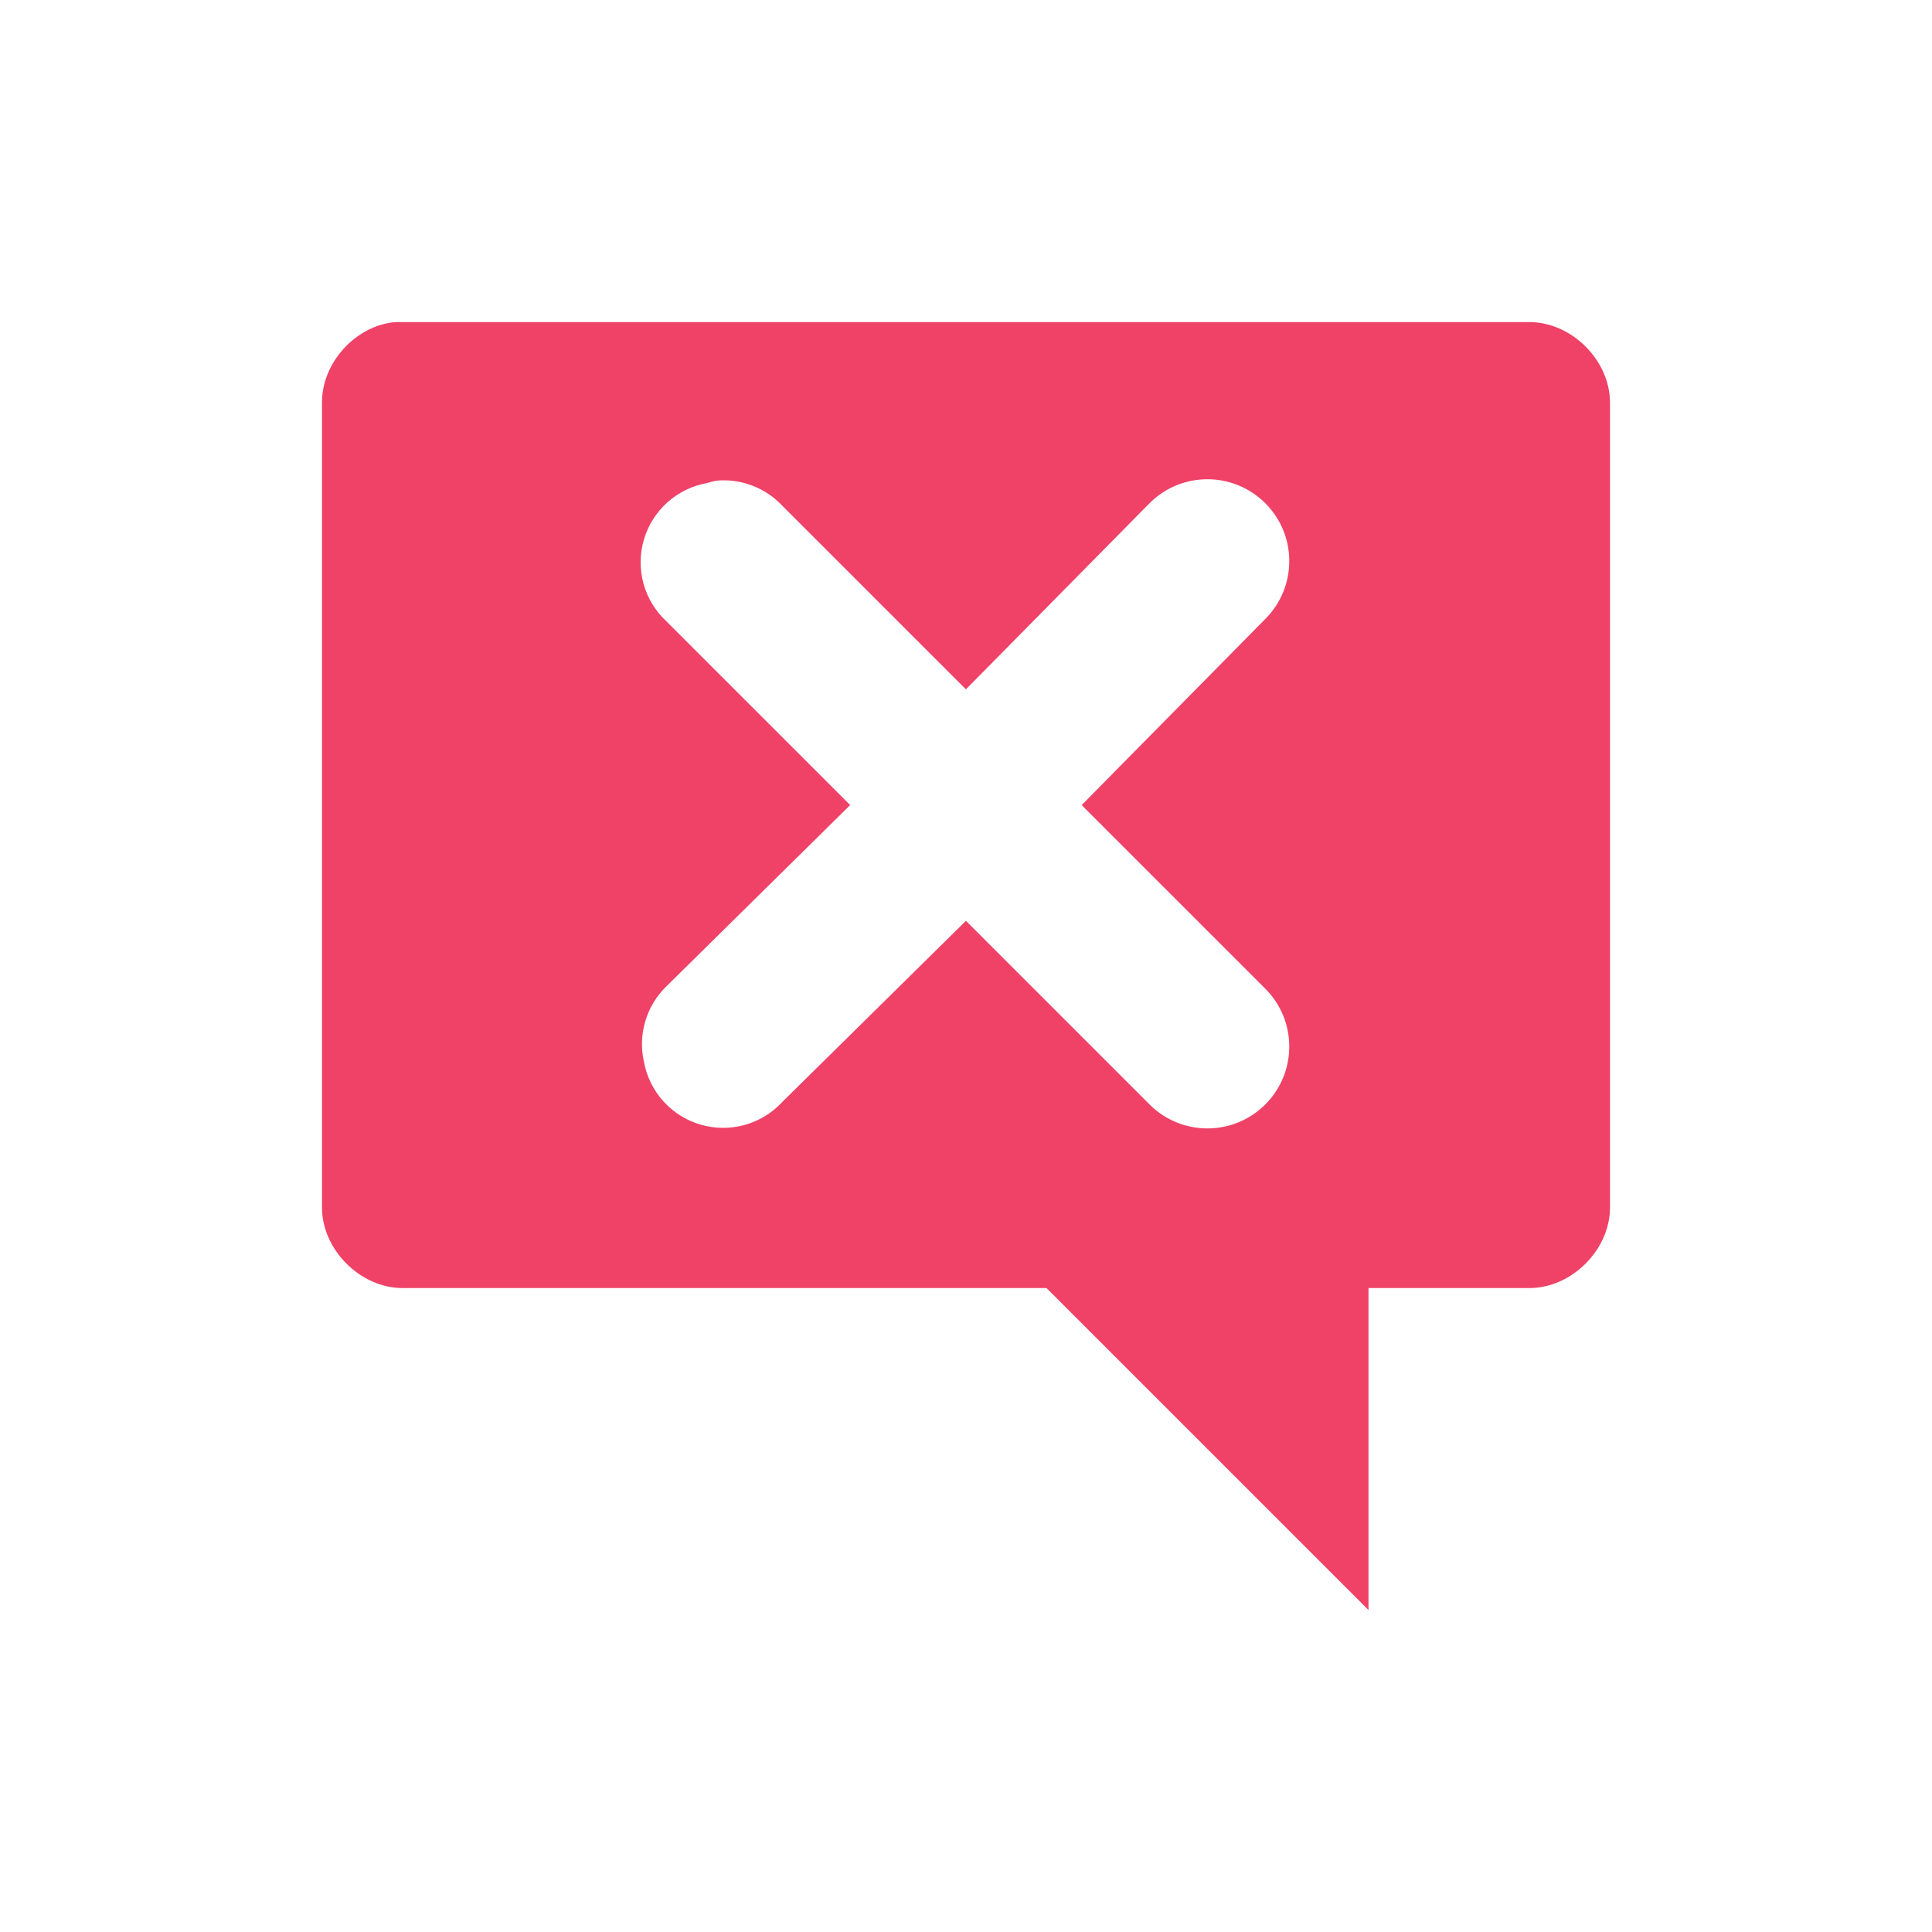
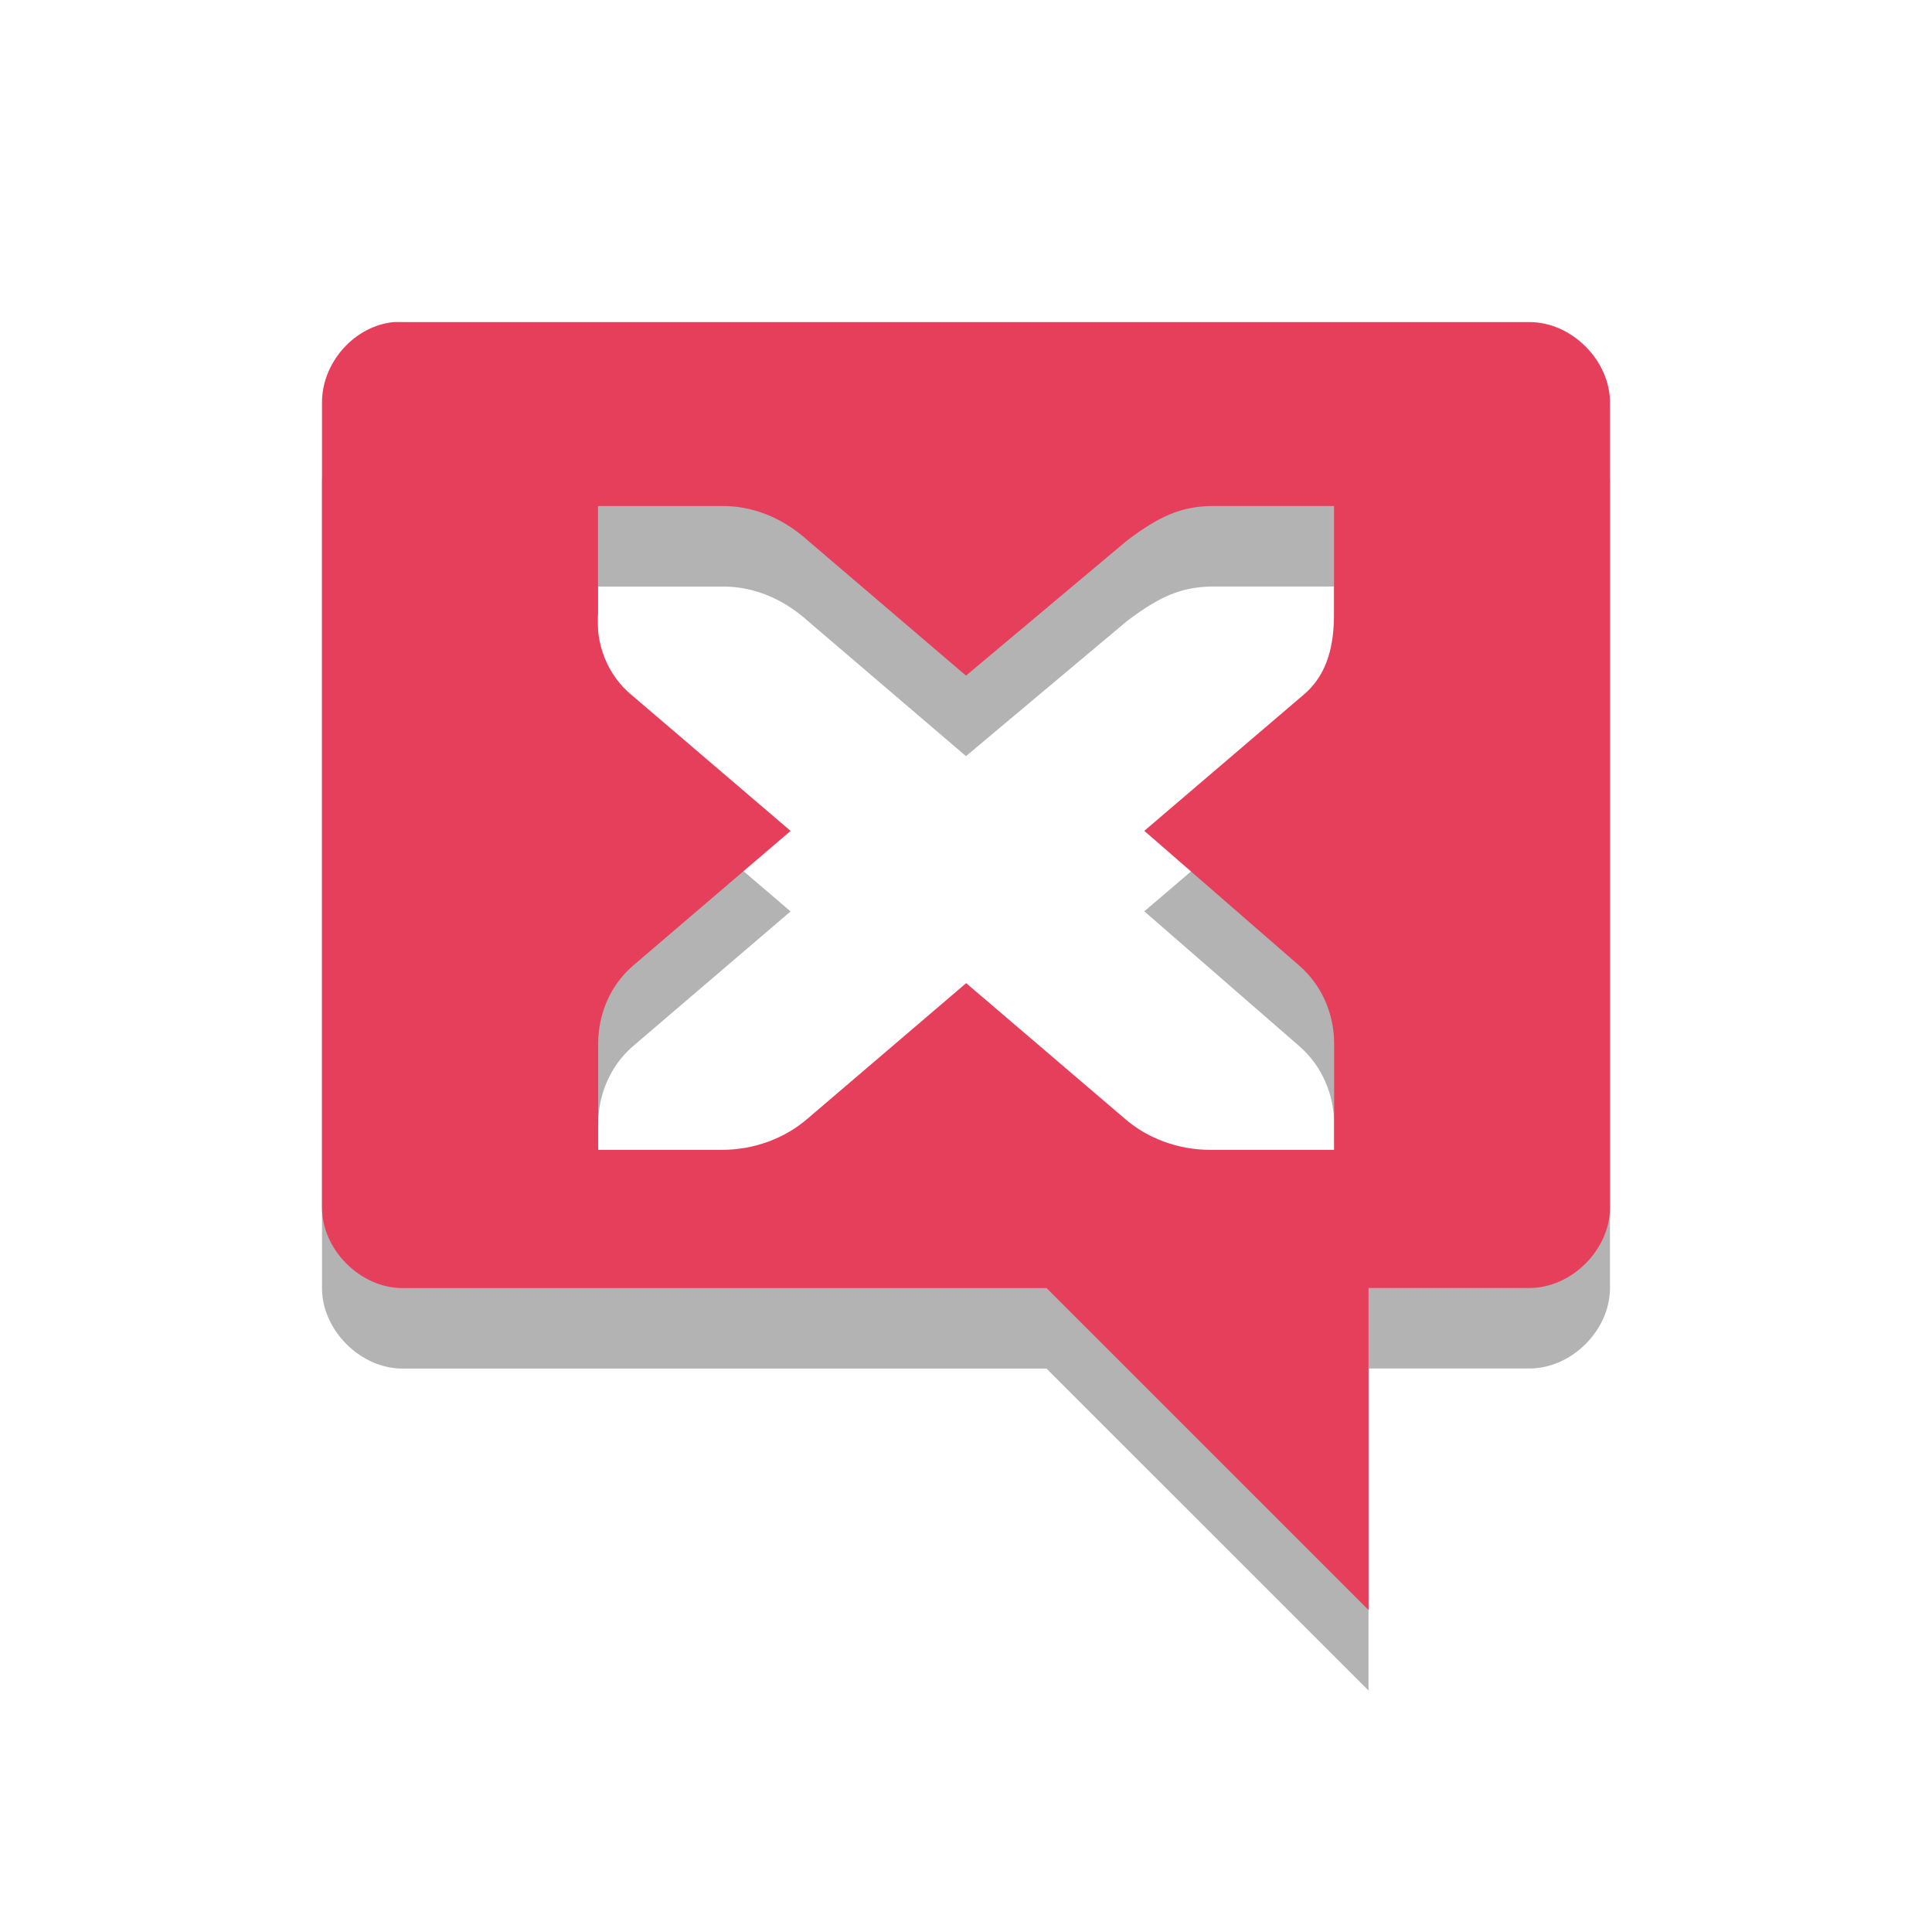
- <svg xmlns="http://www.w3.org/2000/svg" width="24" viewBox="0 0 24 24" height="24">
-   <g style="fill:#f04167" transform="matrix(1 0 0 .99995 1.00001 -1029.31)">
-     <path style="line-height:normal;color:#000" d="m 3.906,1033.363 c -0.492,0.046 -0.908,0.506 -0.906,1 l 0,10 c 5e-5,0.523 0.476,1 1,1 l 8,0 4,4 0,-4 2,0 c 0.524,-10e-5 1,-0.476 1,-1 l 0,-10 c -5e-5,-0.524 -0.476,-1 -1,-1 l -14,0 c -0.031,-10e-4 -0.062,-10e-4 -0.094,0 z m 4,1.969 a 1,1 0 0 1 0.812,0.312 l 2.281,2.281 2.281,-2.312 a 1.016,1.016 0 1 1 1.438,1.438 l -2.281,2.312 2.281,2.281 a 1.016,1.016 0 1 1 -1.438,1.438 l -2.281,-2.281 -2.281,2.25 a 1,1 0 0 1 -1.719,-0.5 1,1 0 0 1 0.281,-0.938 l 2.281,-2.25 -2.281,-2.281 a 1,1 0 0 1 0.5,-1.719 1,1 0 0 1 0.125,-0.031 z" />
-   </g>
+ <svg xmlns="http://www.w3.org/2000/svg" width="24" viewBox="0 0 24 24" height="24" id="svg2" version="1.1">
+   <defs id="defs10">
+     <g clip-path="url(#clip1)" id="surface6">
+       <path id="path3784" d="m 12.48,3.637 c 0.625,-0.02 1.246,0.285 1.543,0.758 0.297,0.473 0.258,1.09 -0.102,1.531 l -5.625,7.281 C 7.742,13.918 6.395,14.031 5.691,13.418 l -3.375,-2.91 C 1.629,9.98 1.594,8.941 2.246,8.383 2.898,7.824 4.102,7.859 4.707,8.457 l 1.918,1.656 4.484,-5.812 C 11.406,3.906 11.934,3.648 12.48,3.637 z" style="fill:#000000;fill-opacity:1;fill-rule:nonzero;stroke:none" />
+     </g>
+     <clipPath id="clip1">
+       <rect id="rect3781" height="16" width="16" x="0" y="0" />
+     </clipPath>
+     <mask id="mask0">
+       <g id="g3776" style="filter:url(#alpha)">
+         <rect id="rect3778" style="fill:#000000;fill-opacity:0.302;stroke:none" height="16" width="16" y="0" x="0" />
+       </g>
+     </mask>
+     <filter height="1" width="1" y="0" x="0" filterUnits="objectBoundingBox" id="alpha" color-interpolation-filters="sRGB">
+       <feColorMatrix id="feColorMatrix3773" values="0 0 0 0 1 0 0 0 0 1 0 0 0 0 1 0 0 0 1 0" in="SourceGraphic" type="matrix" />
+     </filter>
+   </defs>
+   <path id="path2993" d="M 4.893,5.001 C 4.401,5.047 3.998,5.507 4,6.001 l 0,10 c 5.2e-5,0.523 0.476,1 1,1 l 8,0 L 17,21 l 0,-4 2,0 c 0.524,-9.9e-5 1,-0.477 1,-1 L 20,6.001 C 20,5.477 19.524,5.001 19,5.001 l -14,0 c -0.031,-9.999e-4 -0.076,-9.999e-4 -0.107,0 z m 2.536,2.286 1.536,0 0.071,0 C 9.423,7.302 9.766,7.471 10.036,7.715 l 1.964,1.678 2,-1.678 c 0.404,-0.306 0.67,-0.419 1.036,-0.429 l 1.536,0 0,1.321 c 0,0.383 -0.066,0.77 -0.393,1.036 l -1.964,1.678 1.929,1.678 c 0.286,0.25 0.429,0.611 0.429,0.964 l 0,1.321 -1.536,0 c -0.404,0 -0.786,-0.143 -1.071,-0.393 l -1.964,-1.678 -1.964,1.678 c -0.286,0.25 -0.67,0.393 -1.071,0.393 l -1.536,0 0,-1.321 c 0,-0.353 0.141,-0.714 0.429,-0.964 L 9.821,11.322 7.857,9.643 C 7.536,9.384 7.395,8.983 7.429,8.608 l 0,-1.321 z" style="line-height:normal;opacity:0.3;color:#000000;fill:#000000;fill-opacity:1" />
+   <path style="line-height:normal;color:#000000;fill:#e63f5b;fill-opacity:1" d="M 4.893,4.001 C 4.401,4.047 3.998,4.507 4,5.001 l 0,10 c 5.2e-5,0.523 0.476,1 1,1 l 8,0 L 17,20 l 0,-4 2,0 c 0.524,-9.9e-5 1,-0.477 1,-1 L 20,5.001 C 20,4.477 19.524,4.001 19,4.001 l -14,0 c -0.031,-9.999e-4 -0.076,-9.999e-4 -0.107,0 z m 2.536,2.286 1.536,0 0.071,0 C 9.423,6.302 9.766,6.471 10.036,6.715 l 1.964,1.678 2,-1.678 c 0.404,-0.306 0.67,-0.419 1.036,-0.429 l 1.536,0 0,1.321 c 0,0.383 -0.066,0.77 -0.393,1.036 l -1.964,1.678 1.929,1.678 c 0.286,0.25 0.429,0.611 0.429,0.964 l 0,1.321 -1.536,0 c -0.404,0 -0.786,-0.143 -1.071,-0.393 l -1.964,-1.678 -1.964,1.678 c -0.286,0.25 -0.67,0.393 -1.071,0.393 l -1.536,0 0,-1.321 c 0,-0.353 0.141,-0.714 0.429,-0.964 L 9.821,10.322 7.857,8.643 C 7.536,8.384 7.395,7.983 7.429,7.608 l 0,-1.321 z" id="path6" />
</svg>
